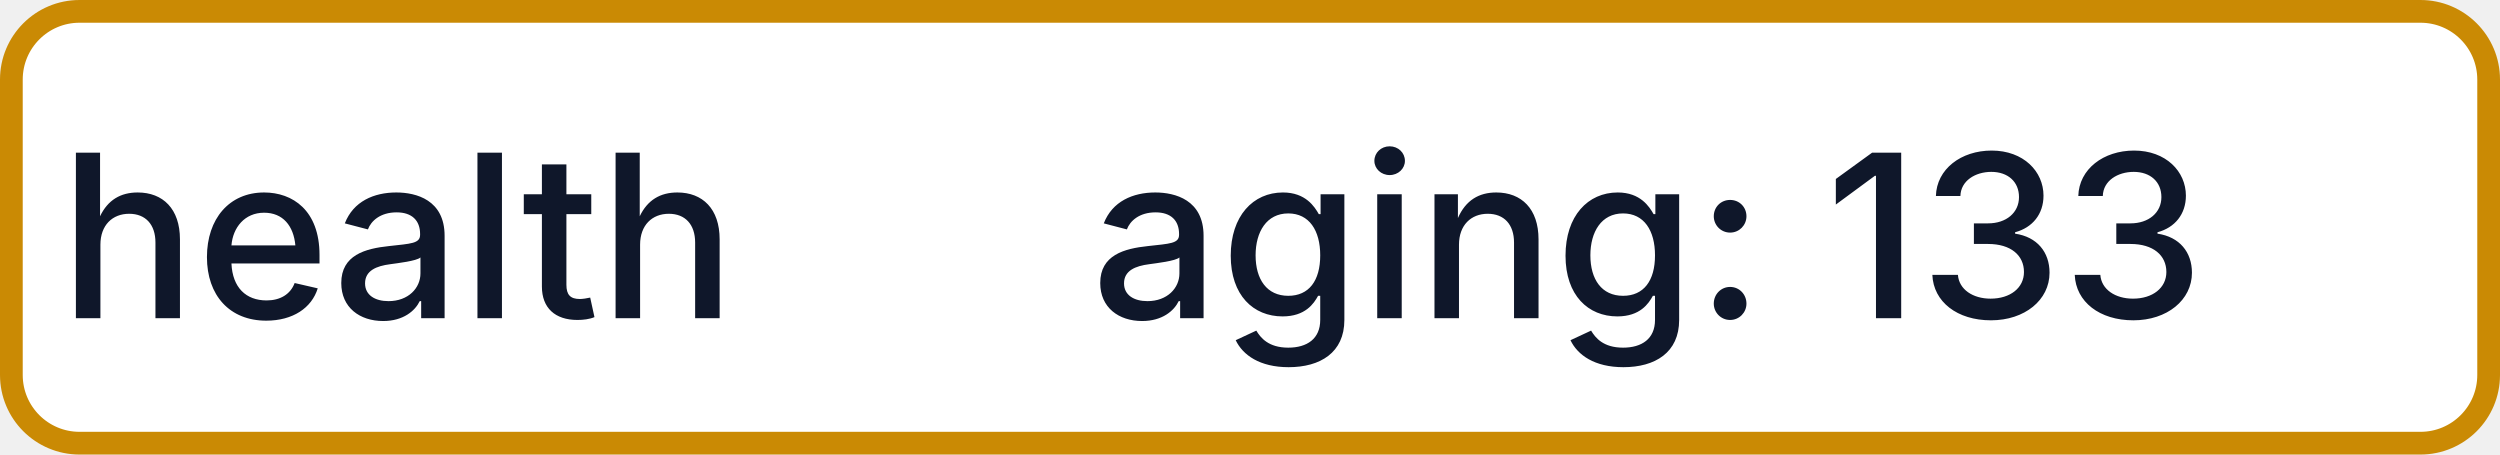
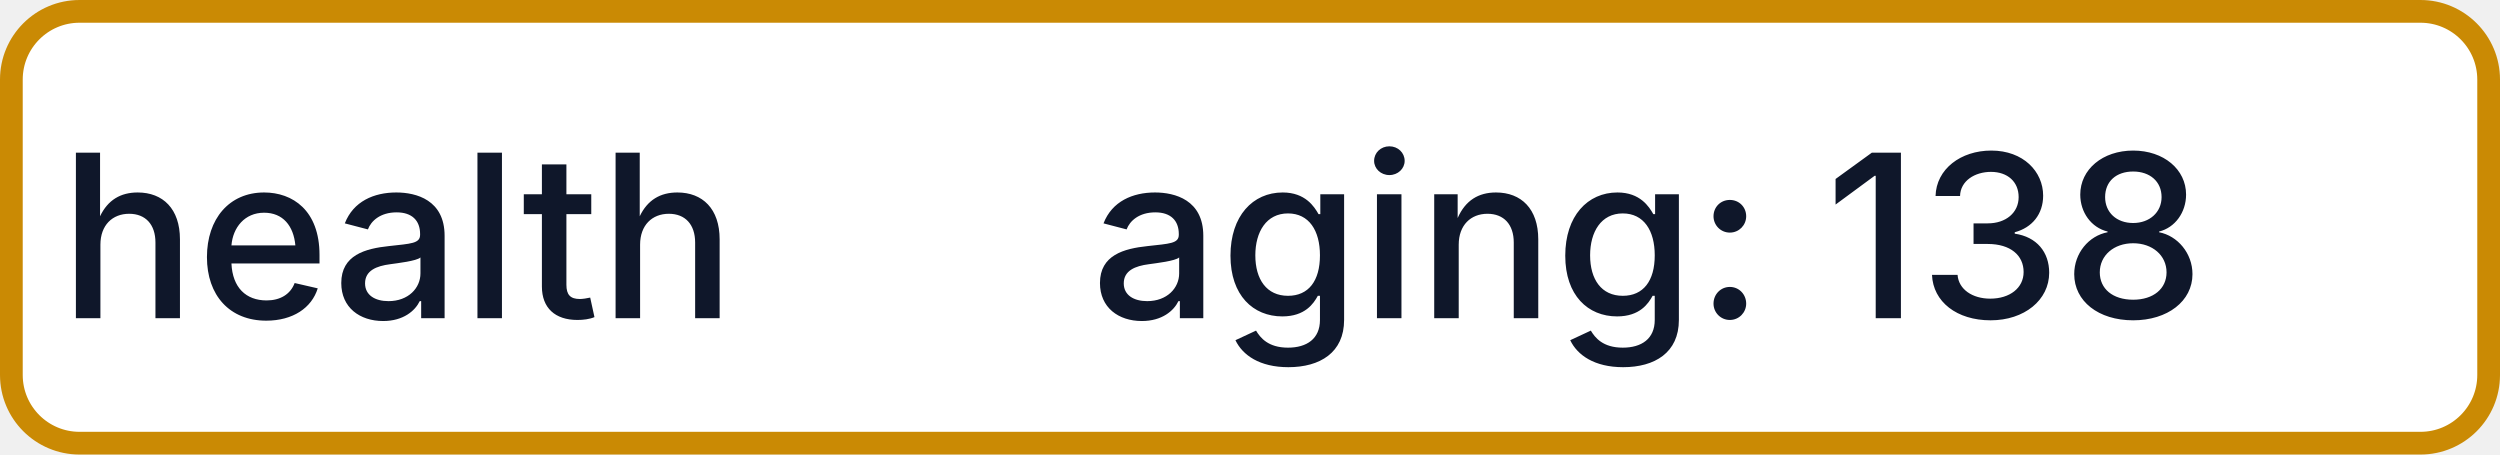
- <svg xmlns="http://www.w3.org/2000/svg" width="110" height="20" role="img" aria-label="health: aging: 133">
+ <svg xmlns="http://www.w3.org/2000/svg" width="110" height="20" role="img" aria-label="health: aging: 138">
  <rect x="0.5" y="0.5" width="109" height="19" rx="3" fill="#FFFFFF" stroke="#CA8A04" stroke-width="1" />
  <g fill="#0F172A" text-anchor="middle" font-family="-apple-system,BlinkMacSystemFont,Segoe UI,sans-serif" font-size="10" font-weight="500">
    <text x="17.5" y="14">health</text>
-     <text x="72.5" y="14" textLength="68" lengthAdjust="spacingAndGlyphs">aging: 133</text>
+     <text x="72.5" y="14" textLength="68" lengthAdjust="spacingAndGlyphs">aging: 138</text>
  </g>
</svg>
